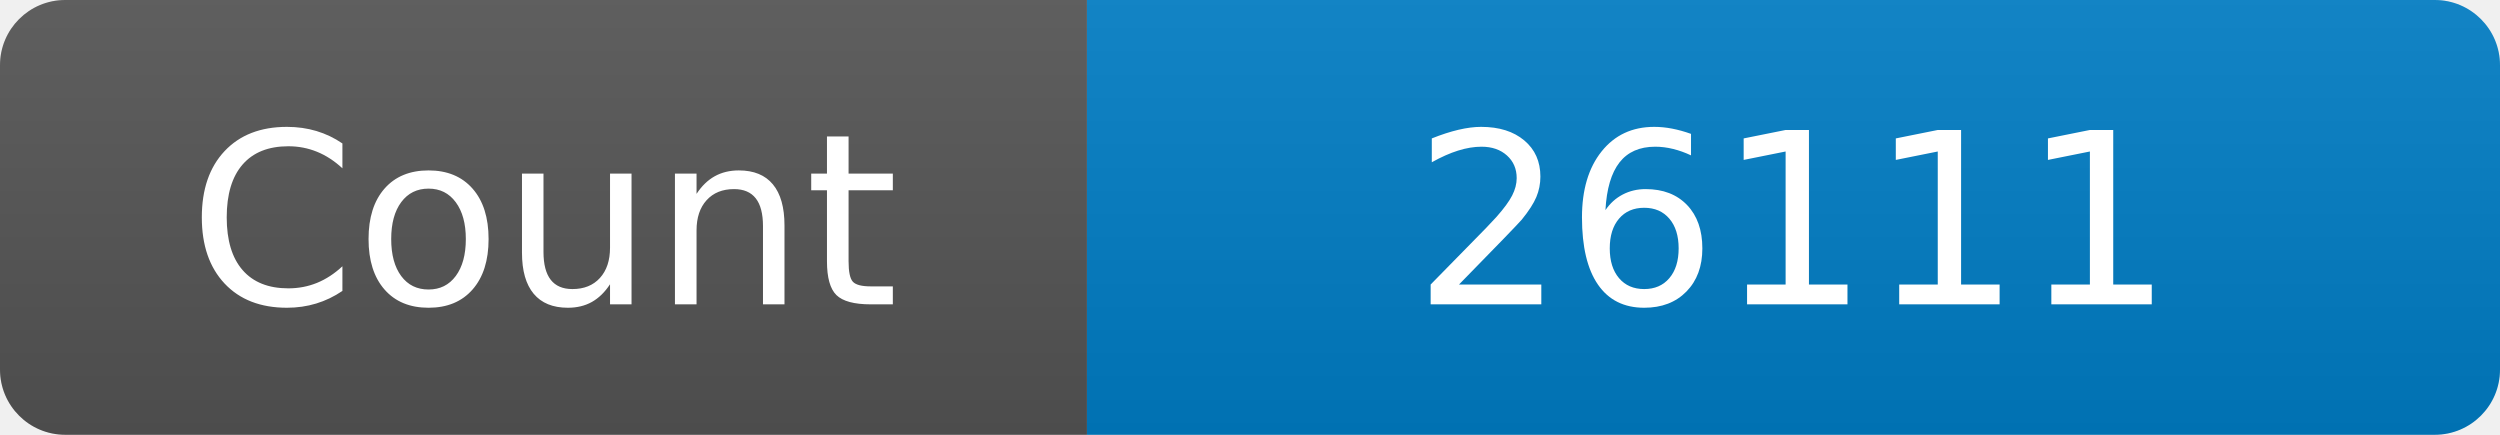
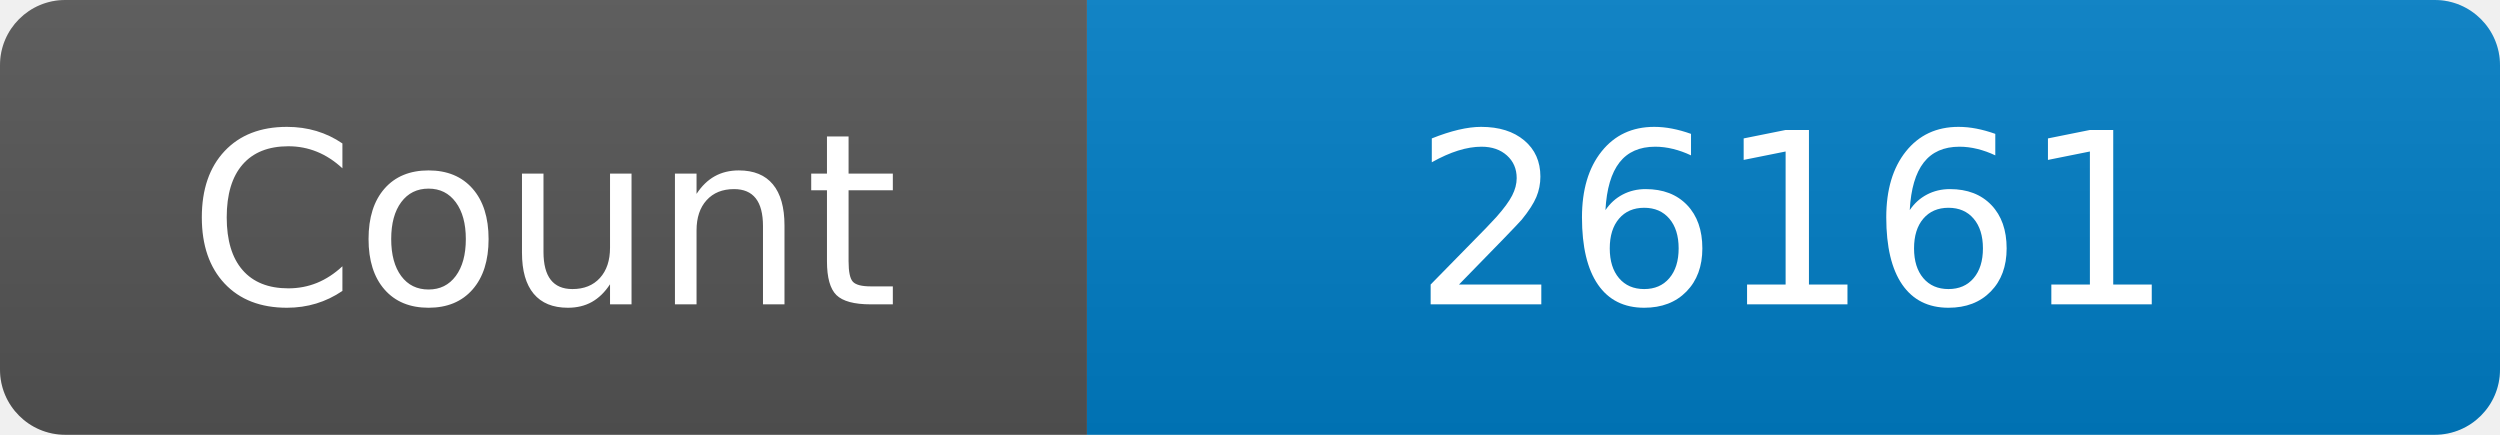
<svg xmlns="http://www.w3.org/2000/svg" width="115" height="20" role="img" aria-label="Maintained?: yes">
  <linearGradient id="s" x2="0" y2="100%">
    <stop offset="0" stop-color="#bbb" stop-opacity=".1" />
    <stop offset="1" stop-opacity=".1" />
  </linearGradient>
  <clipPath id="r">
    <rect width="115" height="20" rx="3" fill="#fff" />
  </clipPath>
  <g clip-path="url(#r)">
    <rect width="50" height="20" fill="#555" />
    <rect x="50" width="160" height="20" fill="#007ec6" />
    <rect width="115" height="20" fill="url(#s)" />
  </g>
  <g fill="#fff" text-anchor="middle" font-family="Verdana,Geneva,DejaVu Sans,sans-serif" font-size="110">
    <text x="250" y="140" transform="scale(.1)" fill="#fff">Count</text>
-     <text x="825" y="140" transform="scale(.1)" fill="#fff">26111</text>
+     <text x="825" y="140" transform="scale(.1)" fill="#fff">26161</text>
  </g>
</svg>
